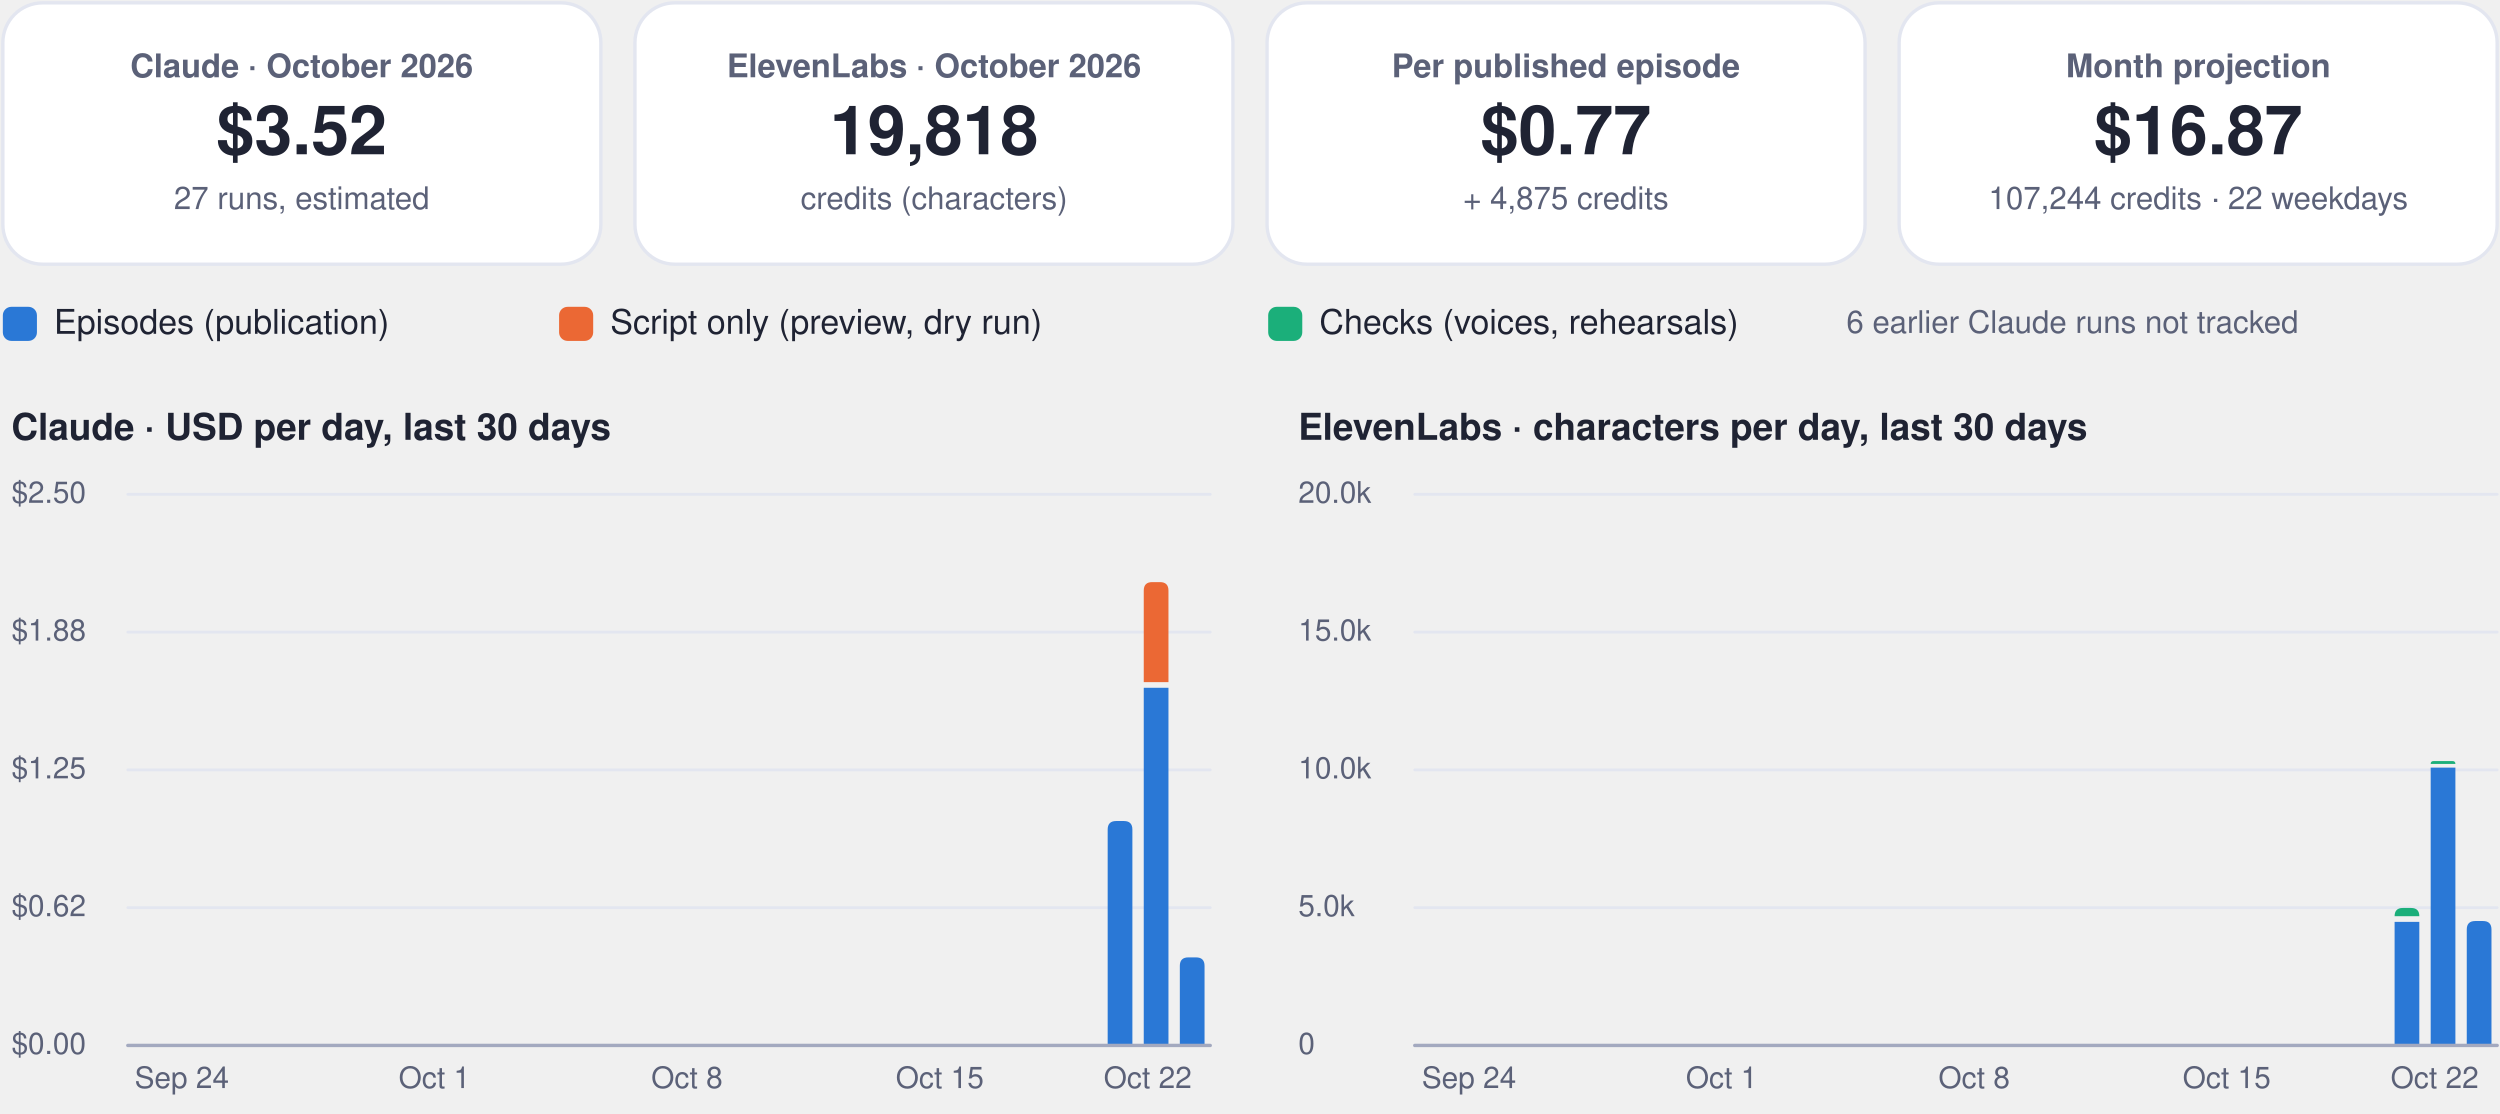
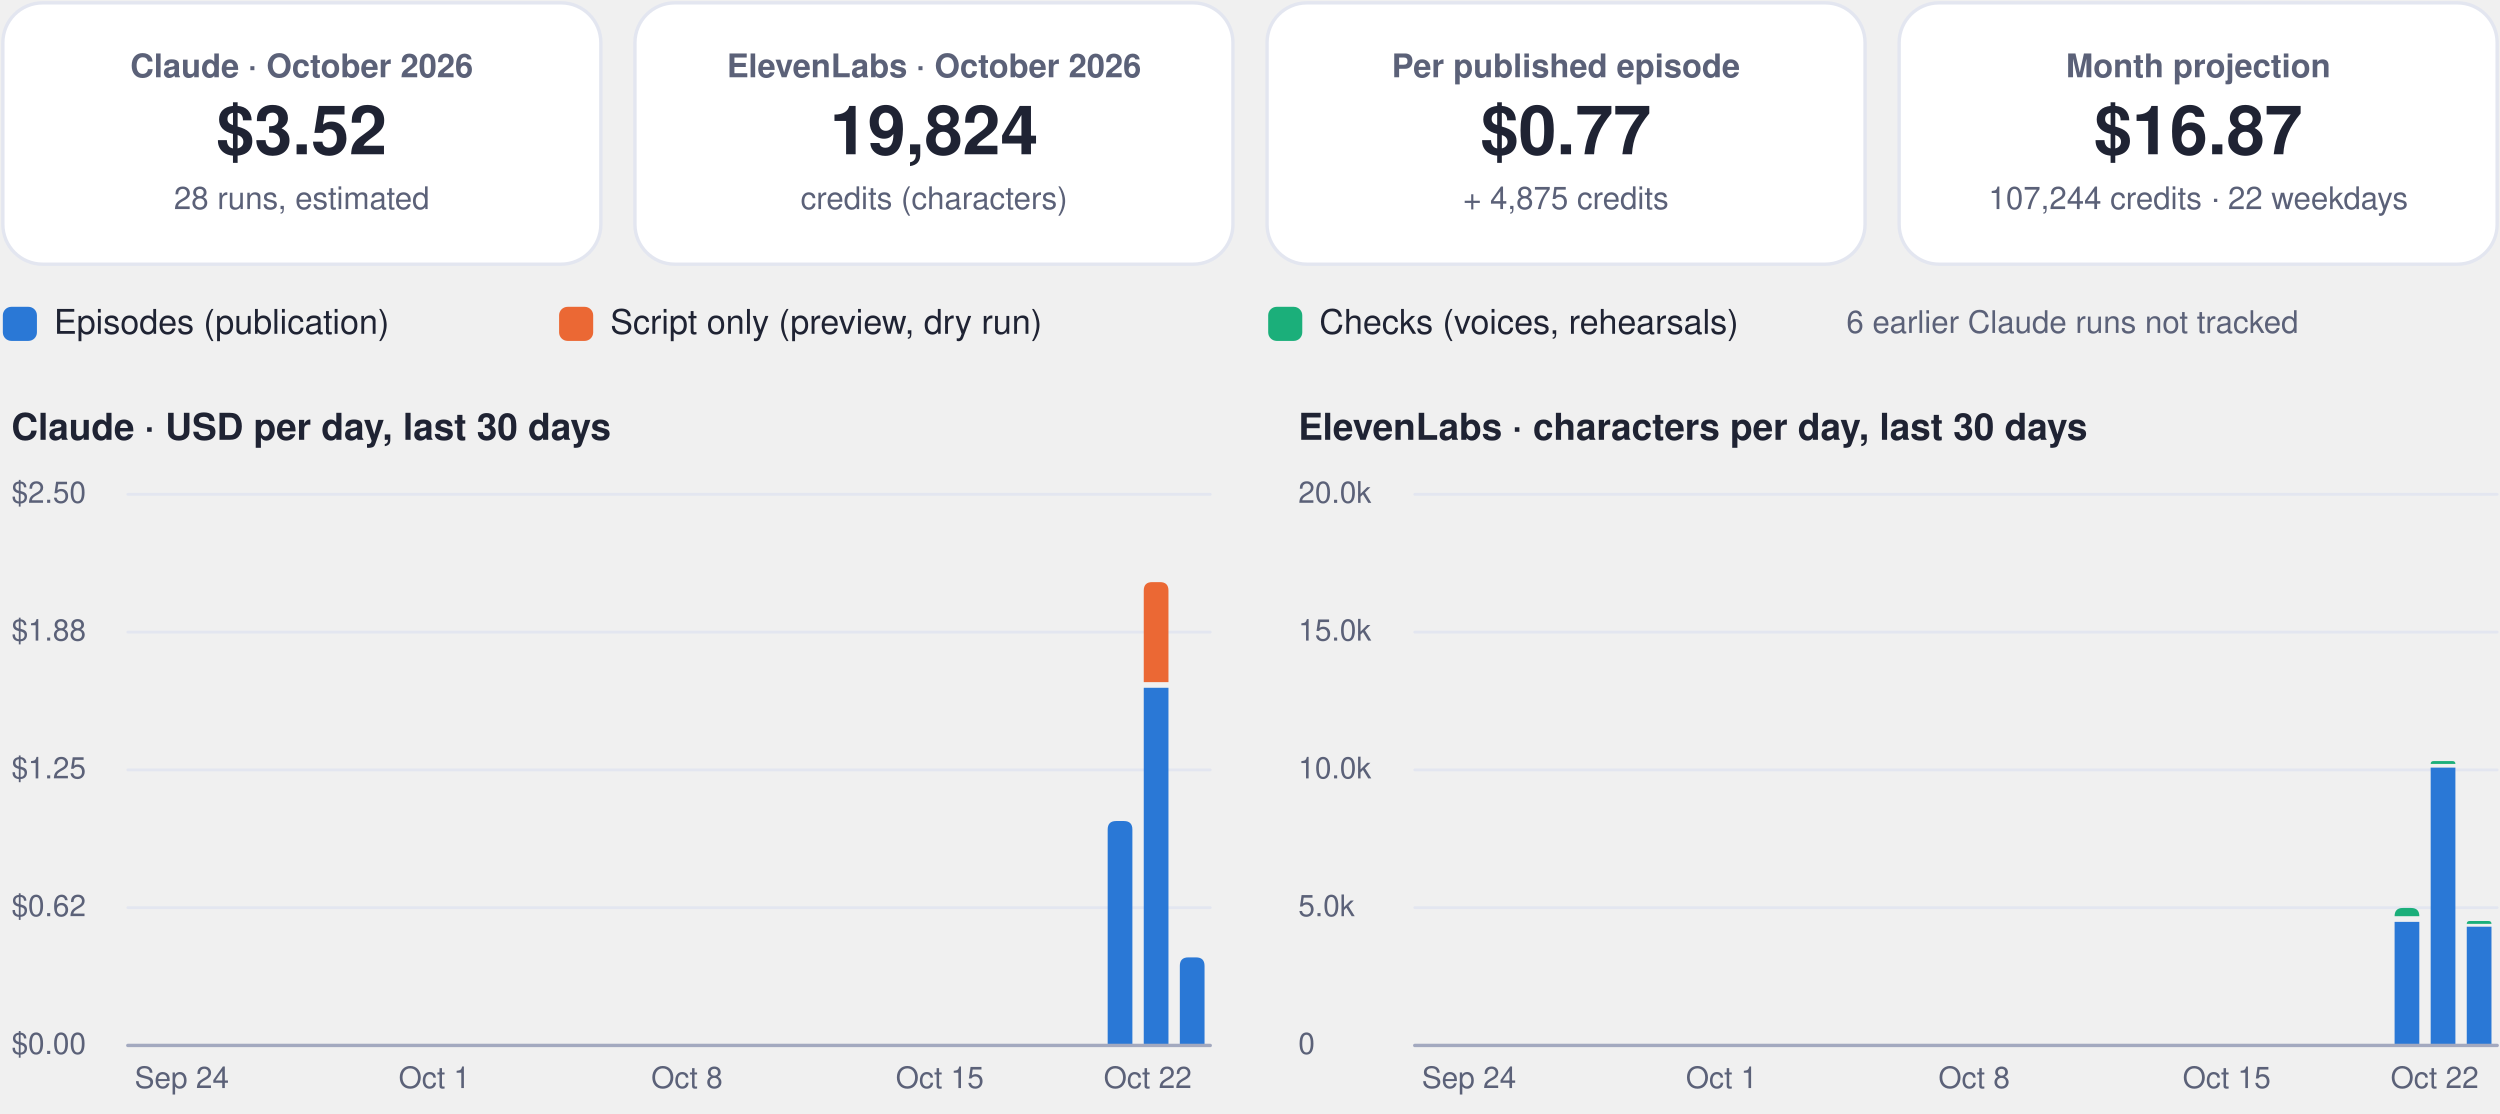
<svg xmlns="http://www.w3.org/2000/svg" viewBox="0 0 880 392" width="880" height="392" role="img" aria-label="FinOps dashboard, October 2026">
  <rect x="1.0" y="1.0" width="210.5" height="92.0" rx="14" fill="#ffffff" stroke="#e3e6f0" stroke-width="1.2" />
  <g class="box">
    <rect x="5.0" y="10.0" width="202.5" height="74.0" rx="12" fill="none" stroke="none" stroke-width="1.2" class="frame" />
    <text x="106.2" y="27.2" font-family="-apple-system, BlinkMacSystemFont, 'Segoe UI', Helvetica, Arial, sans-serif" font-size="11.5" font-weight="600" fill="#5b6178" text-anchor="middle">Claude · October 2026</text>
    <text x="106.2" y="54.3" font-family="-apple-system, BlinkMacSystemFont, 'Segoe UI', Helvetica, Arial, sans-serif" font-size="24" font-weight="750" fill="#1f2333" text-anchor="middle">$3.52</text>
-     <text x="106.2" y="73.6" font-family="-apple-system, BlinkMacSystemFont, 'Segoe UI', Helvetica, Arial, sans-serif" font-size="11" font-weight="400" fill="#5b6178" text-anchor="middle">27 runs, estimated</text>
+     <text x="106.2" y="73.6" font-family="-apple-system, BlinkMacSystemFont, 'Segoe UI', Helvetica, Arial, sans-serif" font-size="11" font-weight="400" fill="#5b6178" text-anchor="middle">28 runs, estimated</text>
  </g>
  <rect x="223.5" y="1.0" width="210.5" height="92.0" rx="14" fill="#ffffff" stroke="#e3e6f0" stroke-width="1.2" />
  <g class="box">
    <rect x="227.5" y="10.0" width="202.5" height="74.0" rx="12" fill="none" stroke="none" stroke-width="1.2" class="frame" />
    <text x="328.8" y="27.2" font-family="-apple-system, BlinkMacSystemFont, 'Segoe UI', Helvetica, Arial, sans-serif" font-size="11.5" font-weight="600" fill="#5b6178" text-anchor="middle">ElevenLabs · October 2026</text>
-     <text x="328.8" y="54.3" font-family="-apple-system, BlinkMacSystemFont, 'Segoe UI', Helvetica, Arial, sans-serif" font-size="24" font-weight="750" fill="#1f2333" text-anchor="middle">19,818</text>
+     <text x="328.8" y="54.3" font-family="-apple-system, BlinkMacSystemFont, 'Segoe UI', Helvetica, Arial, sans-serif" font-size="24" font-weight="750" fill="#1f2333" text-anchor="middle">19,824</text>
    <text x="328.8" y="73.6" font-family="-apple-system, BlinkMacSystemFont, 'Segoe UI', Helvetica, Arial, sans-serif" font-size="11" font-weight="400" fill="#5b6178" text-anchor="middle">credits (characters)</text>
  </g>
  <rect x="446.0" y="1.0" width="210.5" height="92.0" rx="14" fill="#ffffff" stroke="#e3e6f0" stroke-width="1.2" />
  <g class="box">
    <rect x="450.0" y="10.0" width="202.5" height="74.0" rx="12" fill="none" stroke="none" stroke-width="1.2" class="frame" />
    <text x="551.2" y="27.2" font-family="-apple-system, BlinkMacSystemFont, 'Segoe UI', Helvetica, Arial, sans-serif" font-size="11.5" font-weight="600" fill="#5b6178" text-anchor="middle">Per published episode</text>
    <text x="551.2" y="54.3" font-family="-apple-system, BlinkMacSystemFont, 'Segoe UI', Helvetica, Arial, sans-serif" font-size="24" font-weight="750" fill="#1f2333" text-anchor="middle">$0.77</text>
    <text x="551.2" y="73.6" font-family="-apple-system, BlinkMacSystemFont, 'Segoe UI', Helvetica, Arial, sans-serif" font-size="11" font-weight="400" fill="#5b6178" text-anchor="middle">+ 4,875 credits</text>
  </g>
  <rect x="668.5" y="1.0" width="210.5" height="92.0" rx="14" fill="#ffffff" stroke="#e3e6f0" stroke-width="1.2" />
  <g class="box">
    <rect x="672.5" y="10.0" width="202.5" height="74.0" rx="12" fill="none" stroke="none" stroke-width="1.2" class="frame" />
    <text x="773.8" y="27.2" font-family="-apple-system, BlinkMacSystemFont, 'Segoe UI', Helvetica, Arial, sans-serif" font-size="11.5" font-weight="600" fill="#5b6178" text-anchor="middle">Month projection</text>
    <text x="773.8" y="54.3" font-family="-apple-system, BlinkMacSystemFont, 'Segoe UI', Helvetica, Arial, sans-serif" font-size="24" font-weight="750" fill="#1f2333" text-anchor="middle">$16.87</text>
    <text x="773.8" y="73.6" font-family="-apple-system, BlinkMacSystemFont, 'Segoe UI', Helvetica, Arial, sans-serif" font-size="11" font-weight="400" fill="#5b6178" text-anchor="middle">107,244 credits · 22 weekdays</text>
  </g>
  <rect x="1.0" y="108.0" width="12.0" height="12.0" rx="3" fill="#2a78d6" stroke="none" stroke-width="1.2" />
  <g class="box">
    <rect x="17.0" y="105.0" width="161.8" height="18.0" rx="12" fill="none" stroke="none" stroke-width="1.2" class="frame" />
    <text x="19.0" y="117.5" font-family="-apple-system, BlinkMacSystemFont, 'Segoe UI', Helvetica, Arial, sans-serif" font-size="12" font-weight="500" fill="#1f2333" text-anchor="start">Episodes (publication)</text>
  </g>
  <rect x="196.8" y="108.0" width="12.0" height="12.0" rx="3" fill="#eb6834" stroke="none" stroke-width="1.2" />
  <g class="box">
    <rect x="212.8" y="105.0" width="215.6" height="18.0" rx="12" fill="none" stroke="none" stroke-width="1.2" class="frame" />
    <text x="214.8" y="117.5" font-family="-apple-system, BlinkMacSystemFont, 'Segoe UI', Helvetica, Arial, sans-serif" font-size="12" font-weight="500" fill="#1f2333" text-anchor="start">Script only (preview, dry run)</text>
  </g>
  <rect x="446.4" y="108.0" width="12.0" height="12.0" rx="3" fill="#1baf7a" stroke="none" stroke-width="1.2" />
  <g class="box">
    <rect x="462.4" y="105.0" width="195.4" height="18.0" rx="12" fill="none" stroke="none" stroke-width="1.2" class="frame" />
    <text x="464.4" y="117.5" font-family="-apple-system, BlinkMacSystemFont, 'Segoe UI', Helvetica, Arial, sans-serif" font-size="12" font-weight="500" fill="#1f2333" text-anchor="start">Checks (voices, rehearsals)</text>
  </g>
  <g class="box">
    <rect x="580.0" y="105.0" width="299.0" height="18.0" rx="12" fill="none" stroke="none" stroke-width="1.2" class="frame" />
    <text x="729.5" y="117.2" font-family="-apple-system, BlinkMacSystemFont, 'Segoe UI', Helvetica, Arial, sans-serif" font-size="11" font-weight="500" fill="#5b6178" text-anchor="middle">6 earlier Claude runs not tracked</text>
  </g>
  <g class="box">
    <rect x="1.0" y="140.0" width="425.0" height="22.0" rx="12" fill="none" stroke="none" stroke-width="1.2" class="frame" />
    <text x="4.0" y="154.8" font-family="-apple-system, BlinkMacSystemFont, 'Segoe UI', Helvetica, Arial, sans-serif" font-size="13" font-weight="700" fill="#1f2333" text-anchor="start">Claude · USD per day, last 30 days</text>
  </g>
  <path d="M45,368.0 L426.0,368.0" fill="none" stroke="#e3e6f0" stroke-width="1" stroke-linecap="round" stroke-linejoin="round" />
  <g class="box">
    <rect x="1.0" y="360.0" width="42.0" height="16.0" rx="12" fill="none" stroke="none" stroke-width="1.2" class="frame" />
    <text x="4.0" y="371.0" font-family="-apple-system, BlinkMacSystemFont, 'Segoe UI', Helvetica, Arial, sans-serif" font-size="10.5" font-weight="500" fill="#5b6178" text-anchor="start">$0.00</text>
  </g>
  <path d="M45,319.5 L426.0,319.5" fill="none" stroke="#e3e6f0" stroke-width="1" stroke-linecap="round" stroke-linejoin="round" />
  <g class="box">
    <rect x="1.0" y="311.5" width="42.0" height="16.0" rx="12" fill="none" stroke="none" stroke-width="1.2" class="frame" />
    <text x="4.0" y="322.5" font-family="-apple-system, BlinkMacSystemFont, 'Segoe UI', Helvetica, Arial, sans-serif" font-size="10.5" font-weight="500" fill="#5b6178" text-anchor="start">$0.62</text>
  </g>
  <path d="M45,271.0 L426.0,271.0" fill="none" stroke="#e3e6f0" stroke-width="1" stroke-linecap="round" stroke-linejoin="round" />
  <g class="box">
    <rect x="1.0" y="263.0" width="42.0" height="16.0" rx="12" fill="none" stroke="none" stroke-width="1.2" class="frame" />
    <text x="4.0" y="274.0" font-family="-apple-system, BlinkMacSystemFont, 'Segoe UI', Helvetica, Arial, sans-serif" font-size="10.5" font-weight="500" fill="#5b6178" text-anchor="start">$1.25</text>
  </g>
  <path d="M45,222.5 L426.0,222.5" fill="none" stroke="#e3e6f0" stroke-width="1" stroke-linecap="round" stroke-linejoin="round" />
  <g class="box">
    <rect x="1.0" y="214.5" width="42.0" height="16.0" rx="12" fill="none" stroke="none" stroke-width="1.2" class="frame" />
    <text x="4.0" y="225.5" font-family="-apple-system, BlinkMacSystemFont, 'Segoe UI', Helvetica, Arial, sans-serif" font-size="10.5" font-weight="500" fill="#5b6178" text-anchor="start">$1.88</text>
  </g>
  <path d="M45,174.0 L426.0,174.0" fill="none" stroke="#e3e6f0" stroke-width="1" stroke-linecap="round" stroke-linejoin="round" />
  <g class="box">
    <rect x="1.0" y="166.0" width="42.0" height="16.0" rx="12" fill="none" stroke="none" stroke-width="1.2" class="frame" />
    <text x="4.0" y="177.0" font-family="-apple-system, BlinkMacSystemFont, 'Segoe UI', Helvetica, Arial, sans-serif" font-size="10.5" font-weight="500" fill="#5b6178" text-anchor="start">$2.50</text>
  </g>
  <g class="box">
    <rect x="42.0" y="372.0" width="44.0" height="16.0" rx="12" fill="none" stroke="none" stroke-width="1.2" class="frame" />
    <text x="64.0" y="383.0" font-family="-apple-system, BlinkMacSystemFont, 'Segoe UI', Helvetica, Arial, sans-serif" font-size="10.5" font-weight="500" fill="#5b6178" text-anchor="middle">Sep 24</text>
  </g>
  <g class="box">
    <rect x="130.9" y="372.0" width="44.0" height="16.0" rx="12" fill="none" stroke="none" stroke-width="1.2" class="frame" />
    <text x="152.9" y="383.0" font-family="-apple-system, BlinkMacSystemFont, 'Segoe UI', Helvetica, Arial, sans-serif" font-size="10.5" font-weight="500" fill="#5b6178" text-anchor="middle">Oct 1</text>
  </g>
  <g class="box">
    <rect x="219.8" y="372.0" width="44.0" height="16.0" rx="12" fill="none" stroke="none" stroke-width="1.2" class="frame" />
    <text x="241.8" y="383.0" font-family="-apple-system, BlinkMacSystemFont, 'Segoe UI', Helvetica, Arial, sans-serif" font-size="10.5" font-weight="500" fill="#5b6178" text-anchor="middle">Oct 8</text>
  </g>
  <g class="box">
    <rect x="308.8" y="372.0" width="44.0" height="16.0" rx="12" fill="none" stroke="none" stroke-width="1.2" class="frame" />
    <text x="330.8" y="383.0" font-family="-apple-system, BlinkMacSystemFont, 'Segoe UI', Helvetica, Arial, sans-serif" font-size="10.5" font-weight="500" fill="#5b6178" text-anchor="middle">Oct 15</text>
  </g>
  <path d="M389.9,368.0 L389.9,292.0 Q389.9,289.0 392.9,289.0 L395.6,289.0 Q398.6,289.0 398.6,292.0 L398.6,368.0 Z" fill="#2a78d6" />
  <path d="M402.6,242.1 h8.7 v125.9 h-8.7 Z" fill="#2a78d6" />
  <path d="M402.6,240.1 L402.6,207.9 Q402.6,204.9 405.6,204.9 L408.3,204.9 Q411.3,204.9 411.3,207.9 L411.3,240.1 Z" fill="#eb6834" />
  <path d="M415.3,368.0 L415.3,340.0 Q415.3,337.0 418.3,337.0 L421.0,337.0 Q424.0,337.0 424.0,340.0 L424.0,368.0 Z" fill="#2a78d6" />
  <g class="box">
    <rect x="382.0" y="372.0" width="44.0" height="16.0" rx="12" fill="none" stroke="none" stroke-width="1.2" class="frame" />
    <text x="404.0" y="383.0" font-family="-apple-system, BlinkMacSystemFont, 'Segoe UI', Helvetica, Arial, sans-serif" font-size="10.5" font-weight="500" fill="#5b6178" text-anchor="middle">Oct 22</text>
  </g>
  <path d="M45,368 L426.0,368" fill="none" stroke="#a3a9bf" stroke-width="1.2" stroke-linecap="round" stroke-linejoin="round" />
  <g class="box">
    <rect x="454.0" y="140.0" width="425.0" height="22.0" rx="12" fill="none" stroke="none" stroke-width="1.2" class="frame" />
    <text x="457.0" y="154.8" font-family="-apple-system, BlinkMacSystemFont, 'Segoe UI', Helvetica, Arial, sans-serif" font-size="13" font-weight="700" fill="#1f2333" text-anchor="start">ElevenLabs · characters per day, last 30 days</text>
  </g>
  <path d="M498.0,368.0 L879.0,368.0" fill="none" stroke="#e3e6f0" stroke-width="1" stroke-linecap="round" stroke-linejoin="round" />
  <g class="box">
    <rect x="454.0" y="360.0" width="42.0" height="16.0" rx="12" fill="none" stroke="none" stroke-width="1.2" class="frame" />
    <text x="457.0" y="371.0" font-family="-apple-system, BlinkMacSystemFont, 'Segoe UI', Helvetica, Arial, sans-serif" font-size="10.5" font-weight="500" fill="#5b6178" text-anchor="start">0</text>
  </g>
  <path d="M498.0,319.5 L879.0,319.5" fill="none" stroke="#e3e6f0" stroke-width="1" stroke-linecap="round" stroke-linejoin="round" />
  <g class="box">
    <rect x="454.0" y="311.5" width="42.0" height="16.0" rx="12" fill="none" stroke="none" stroke-width="1.2" class="frame" />
    <text x="457.0" y="322.5" font-family="-apple-system, BlinkMacSystemFont, 'Segoe UI', Helvetica, Arial, sans-serif" font-size="10.5" font-weight="500" fill="#5b6178" text-anchor="start">5.0k</text>
  </g>
  <path d="M498.0,271.0 L879.0,271.0" fill="none" stroke="#e3e6f0" stroke-width="1" stroke-linecap="round" stroke-linejoin="round" />
  <g class="box">
    <rect x="454.0" y="263.0" width="42.0" height="16.0" rx="12" fill="none" stroke="none" stroke-width="1.2" class="frame" />
    <text x="457.0" y="274.0" font-family="-apple-system, BlinkMacSystemFont, 'Segoe UI', Helvetica, Arial, sans-serif" font-size="10.5" font-weight="500" fill="#5b6178" text-anchor="start">10.0k</text>
  </g>
  <path d="M498.0,222.5 L879.0,222.5" fill="none" stroke="#e3e6f0" stroke-width="1" stroke-linecap="round" stroke-linejoin="round" />
  <g class="box">
    <rect x="454.0" y="214.5" width="42.0" height="16.0" rx="12" fill="none" stroke="none" stroke-width="1.2" class="frame" />
    <text x="457.0" y="225.5" font-family="-apple-system, BlinkMacSystemFont, 'Segoe UI', Helvetica, Arial, sans-serif" font-size="10.5" font-weight="500" fill="#5b6178" text-anchor="start">15.0k</text>
  </g>
  <path d="M498.0,174.0 L879.0,174.0" fill="none" stroke="#e3e6f0" stroke-width="1" stroke-linecap="round" stroke-linejoin="round" />
  <g class="box">
    <rect x="454.0" y="166.0" width="42.0" height="16.0" rx="12" fill="none" stroke="none" stroke-width="1.2" class="frame" />
    <text x="457.0" y="177.0" font-family="-apple-system, BlinkMacSystemFont, 'Segoe UI', Helvetica, Arial, sans-serif" font-size="10.5" font-weight="500" fill="#5b6178" text-anchor="start">20.0k</text>
  </g>
  <g class="box">
    <rect x="495.1" y="372.0" width="44.0" height="16.0" rx="12" fill="none" stroke="none" stroke-width="1.2" class="frame" />
    <text x="517.1" y="383.0" font-family="-apple-system, BlinkMacSystemFont, 'Segoe UI', Helvetica, Arial, sans-serif" font-size="10.5" font-weight="500" fill="#5b6178" text-anchor="middle">Sep 24</text>
  </g>
  <g class="box">
    <rect x="584.0" y="372.0" width="44.0" height="16.0" rx="12" fill="none" stroke="none" stroke-width="1.2" class="frame" />
    <text x="606.0" y="383.0" font-family="-apple-system, BlinkMacSystemFont, 'Segoe UI', Helvetica, Arial, sans-serif" font-size="10.5" font-weight="500" fill="#5b6178" text-anchor="middle">Oct 1</text>
  </g>
  <g class="box">
    <rect x="672.9" y="372.0" width="44.0" height="16.0" rx="12" fill="none" stroke="none" stroke-width="1.2" class="frame" />
    <text x="694.9" y="383.0" font-family="-apple-system, BlinkMacSystemFont, 'Segoe UI', Helvetica, Arial, sans-serif" font-size="10.5" font-weight="500" fill="#5b6178" text-anchor="middle">Oct 8</text>
  </g>
  <g class="box">
    <rect x="761.8" y="372.0" width="44.0" height="16.0" rx="12" fill="none" stroke="none" stroke-width="1.2" class="frame" />
    <text x="783.8" y="383.0" font-family="-apple-system, BlinkMacSystemFont, 'Segoe UI', Helvetica, Arial, sans-serif" font-size="10.5" font-weight="500" fill="#5b6178" text-anchor="middle">Oct 15</text>
  </g>
  <path d="M842.9,324.5 h8.7 v43.5 h-8.7 Z" fill="#2a78d6" />
  <path d="M842.9,322.5 L842.9,322.5 Q842.9,319.6 845.8,319.6 L848.7,319.6 Q851.6,319.6 851.6,322.5 L851.6,322.5 Z" fill="#1baf7a" />
  <path d="M855.6,270.2 h8.7 v97.8 h-8.7 Z" fill="#2a78d6" />
  <path d="M855.6,268.9 L855.6,268.9 Q855.6,267.9 856.6,267.9 L863.3,267.9 Q864.3,267.9 864.3,268.9 L864.3,268.9 Z" fill="#1baf7a" />
-   <path d="M868.3,368.0 L868.3,327.2 Q868.3,324.2 871.3,324.2 L874.0,324.2 Q877.0,324.2 877.0,327.2 L877.0,368.0 Z" fill="#2a78d6" />
+   <path d="M868.3,326.2 h8.7 v41.8 h-8.7 Z" fill="#2a78d6" />
+   <path d="M868.3,325.2 L868.3,325.2 Q868.3,324.2 869.3,324.2 L876.0,324.2 Q877.0,324.2 877.0,325.2 L877.0,325.2 Z" fill="#1baf7a" />
  <g class="box">
    <rect x="835.0" y="372.0" width="44.0" height="16.0" rx="12" fill="none" stroke="none" stroke-width="1.2" class="frame" />
    <text x="857.0" y="383.0" font-family="-apple-system, BlinkMacSystemFont, 'Segoe UI', Helvetica, Arial, sans-serif" font-size="10.5" font-weight="500" fill="#5b6178" text-anchor="middle">Oct 22</text>
  </g>
  <path d="M498.0,368 L879.0,368" fill="none" stroke="#a3a9bf" stroke-width="1.2" stroke-linecap="round" stroke-linejoin="round" />
</svg>
